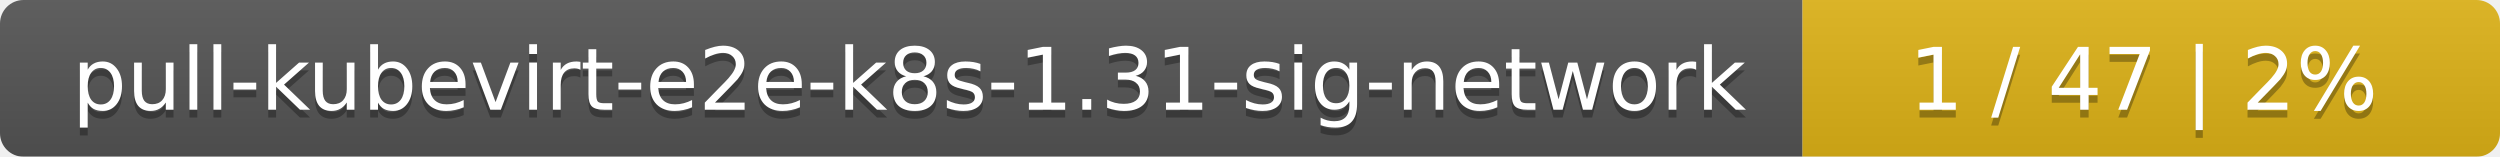
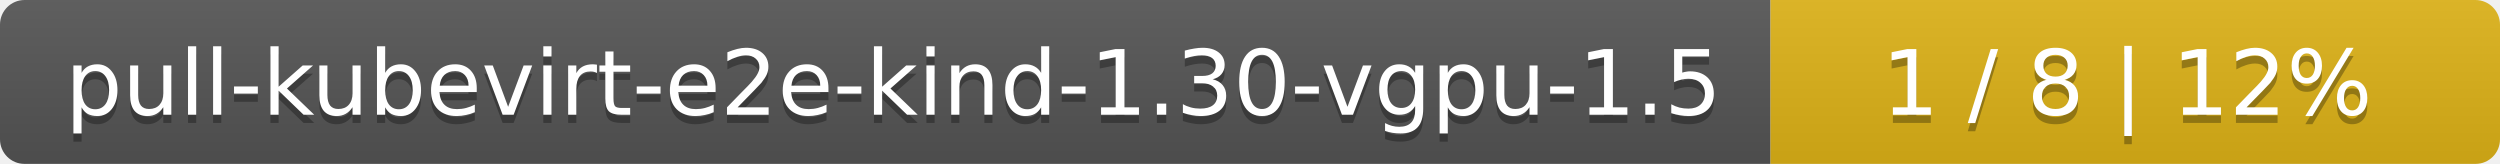
- <svg xmlns="http://www.w3.org/2000/svg" width="319" height="20">
+ <svg xmlns="http://www.w3.org/2000/svg" width="305" height="20">
  <linearGradient id="smooth" x2="0" y2="100%">
    <stop offset="0" stop-color="#bbb" stop-opacity=".1" />
    <stop offset="1" stop-opacity=".1" />
  </linearGradient>
  <mask id="round">
-     <rect width="319" height="20" rx="3" fill="#fff" />
+     <rect width="305" height="20" rx="3" fill="#fff" />
  </mask>
  <g mask="url(#round)">
-     <rect width="230" height="20" fill="#555" />
-     <rect x="230" width="89" height="20" fill="#dfb317" />
-     <rect width="319" height="20" fill="url(#smooth)" />
+     <rect width="216" height="20" fill="#555" />
+     <rect x="216" width="89" height="20" fill="#dfb317" />
+     <rect width="305" height="20" fill="url(#smooth)" />
  </g>
  <g fill="#fff" text-anchor="middle" font-family="DejaVu Sans,Verdana,Geneva,sans-serif" font-size="11">
-     <text x="116" y="15" fill="#010101" fill-opacity=".3">pull-kubevirt-e2e-k8s-1.31-sig-network</text>
-     <text x="116" y="14">pull-kubevirt-e2e-k8s-1.31-sig-network</text>
-     <text x="273.5" y="15" fill="#010101" fill-opacity=".3">1 / 47    |    2%</text>
-     <text x="273.5" y="14">1 / 47    |    2%</text>
+     <text x="109" y="15" fill="#010101" fill-opacity=".3">pull-kubevirt-e2e-kind-1.30-vgpu-1.5</text>
+     <text x="109" y="14">pull-kubevirt-e2e-kind-1.30-vgpu-1.5</text>
+     <text x="259.5" y="15" fill="#010101" fill-opacity=".3">1 / 8    |    12%</text>
+     <text x="259.5" y="14">1 / 8    |    12%</text>
  </g>
</svg>
